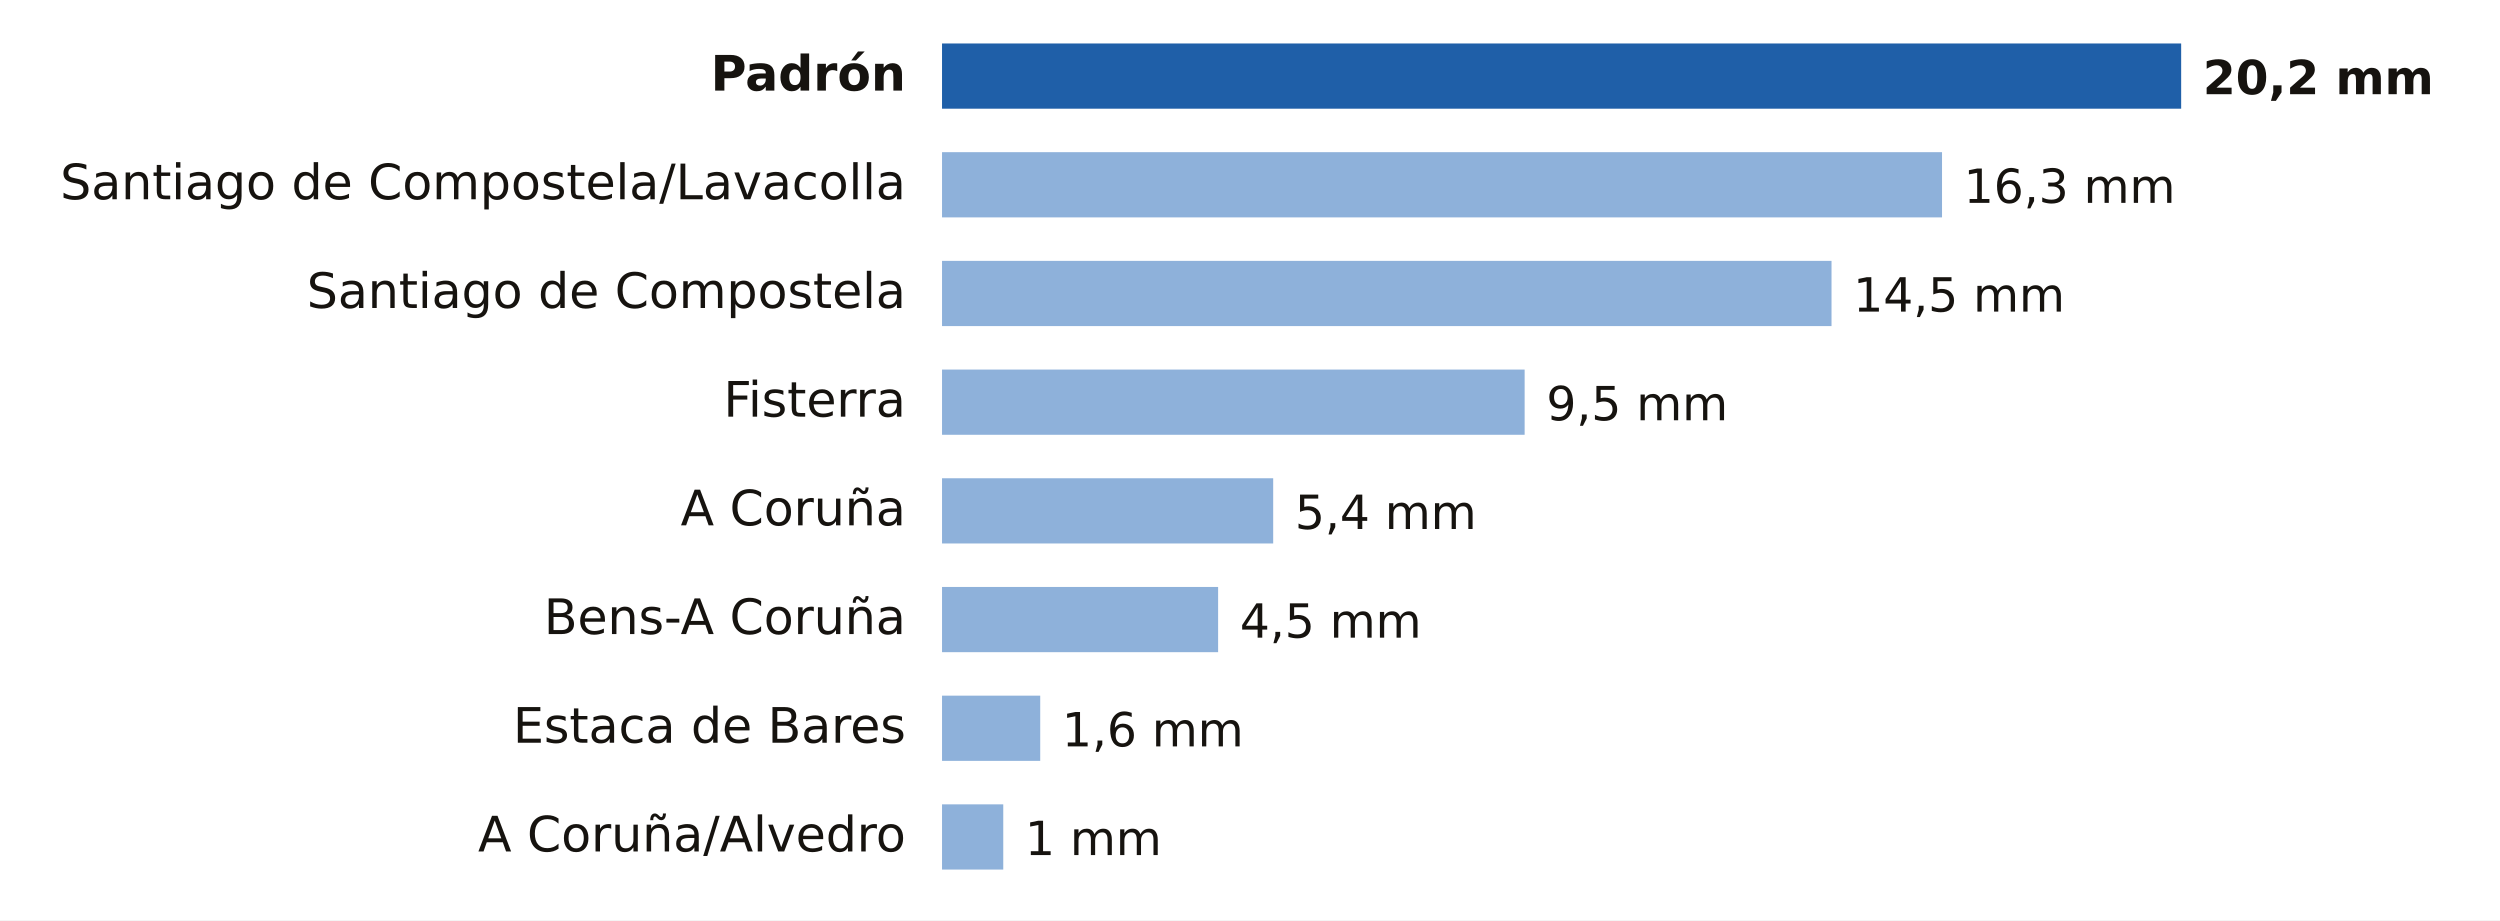
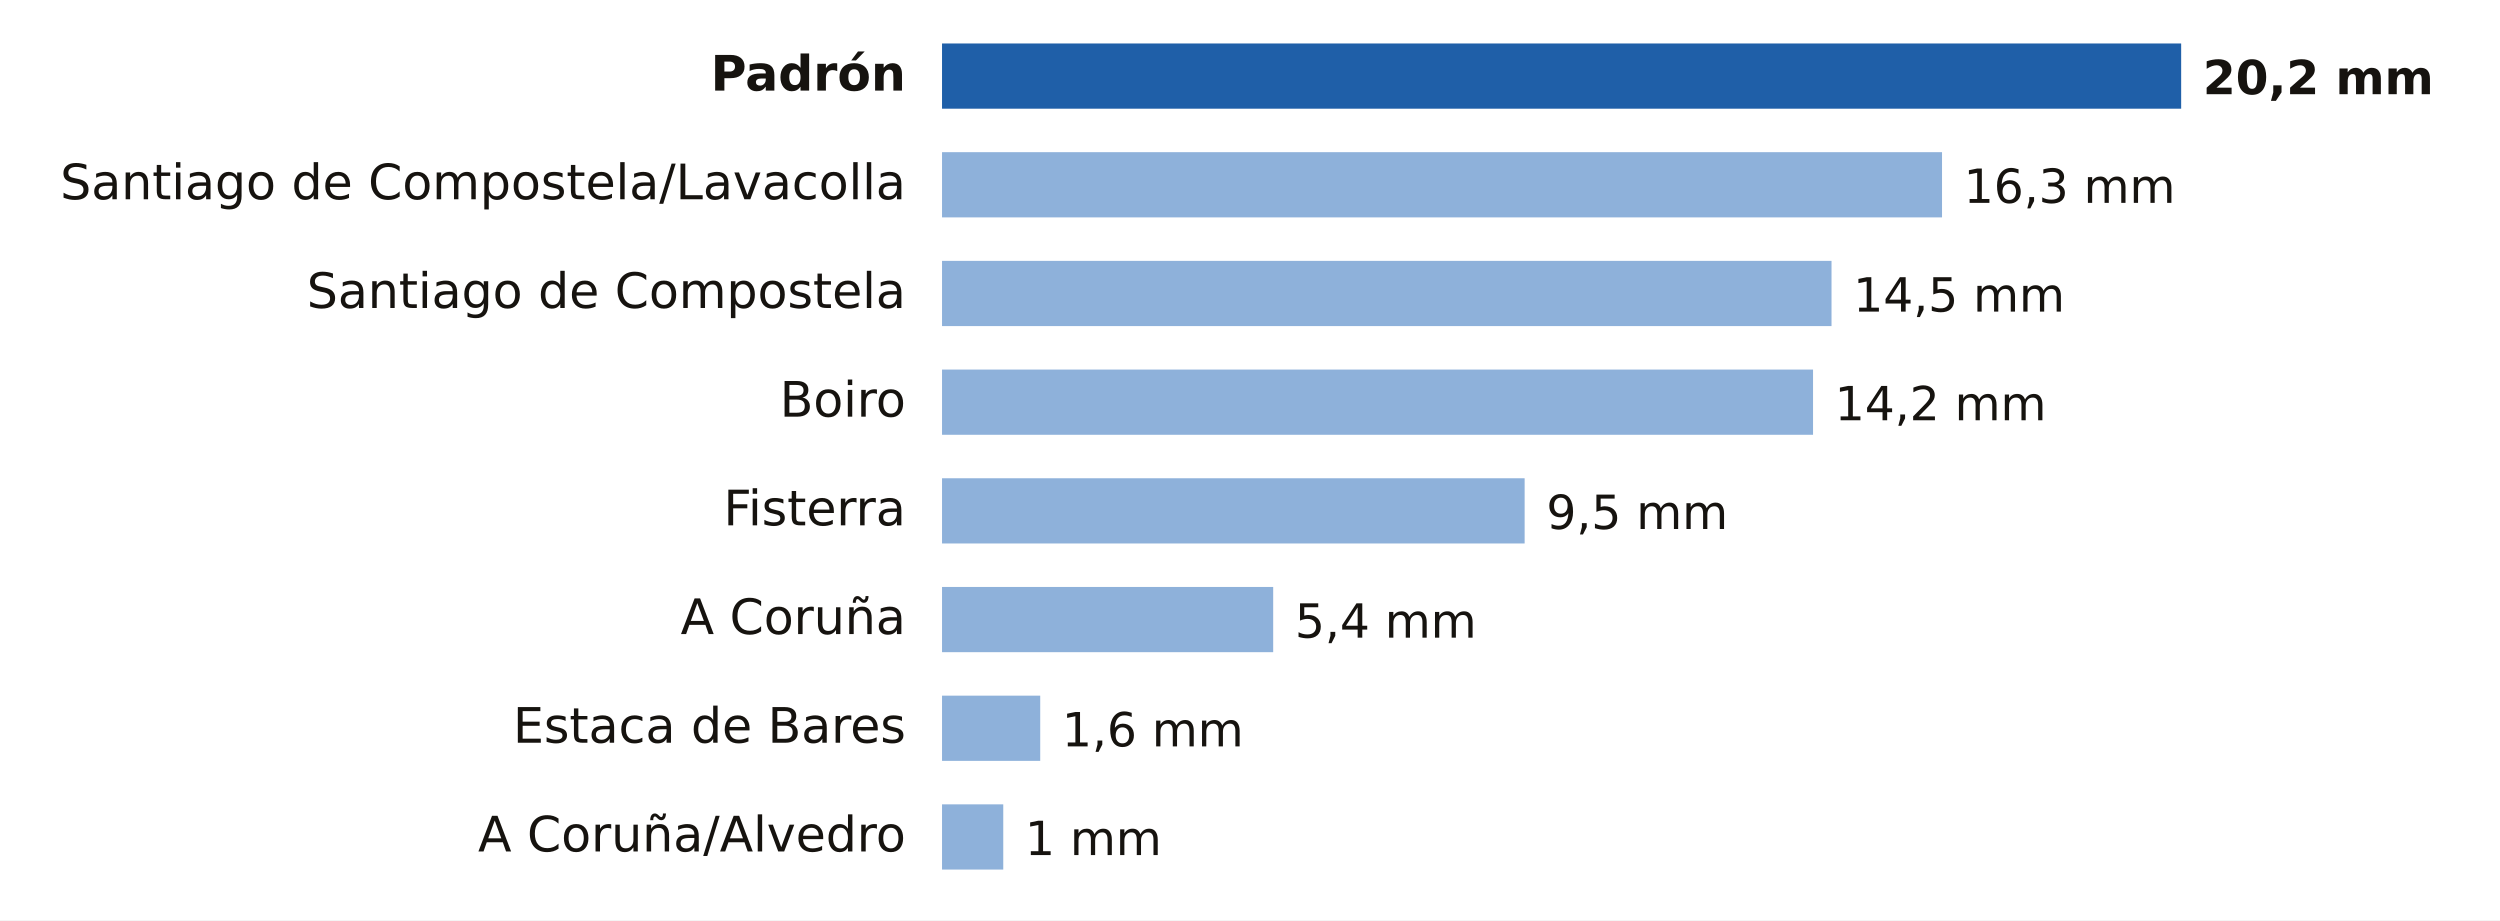
- <svg xmlns="http://www.w3.org/2000/svg" viewBox="0 0 690 254" width="690" height="254" role="img" aria-label="Lluvia entre la medianoche y las 21:00 del sábado 7 de noviembre en A Coruña">
+ <svg xmlns="http://www.w3.org/2000/svg" viewBox="0 0 690 254" width="690" height="254" role="img" aria-label="Lluvia entre la medianoche y las 22:00 del sábado 7 de noviembre en A Coruña">
  <rect width="690" height="254" fill="#FFFFFF" />
  <text x="250.0" y="25.0" font-size="13.5" fill="#16130F" text-anchor="end" font-weight="600" font-family="Public Sans, DejaVu Sans, Arial, sans-serif">Padrón</text>
  <rect x="260" y="12" width="342.0" height="18" fill="#1F5FA8" />
  <text x="608.0" y="26.0" font-size="13" fill="#16130F" text-anchor="start" font-weight="700" font-family="Public Sans, DejaVu Sans, Arial, sans-serif">20,2 mm</text>
  <text x="250.0" y="55.0" font-size="13.5" fill="#16130F" text-anchor="end" font-weight="400" font-family="Public Sans, DejaVu Sans, Arial, sans-serif">Santiago de Compostela/Lavacolla</text>
  <rect x="260" y="42" width="276.0" height="18" fill="#8EB1DA" />
  <text x="542.0" y="56.0" font-size="13" fill="#16130F" text-anchor="start" font-weight="500" font-family="Public Sans, DejaVu Sans, Arial, sans-serif">16,3 mm</text>
  <text x="250.0" y="85.0" font-size="13.5" fill="#16130F" text-anchor="end" font-weight="400" font-family="Public Sans, DejaVu Sans, Arial, sans-serif">Santiago de Compostela</text>
  <rect x="260" y="72" width="245.5" height="18" fill="#8EB1DA" />
  <text x="511.5" y="86.0" font-size="13" fill="#16130F" text-anchor="start" font-weight="500" font-family="Public Sans, DejaVu Sans, Arial, sans-serif">14,5 mm</text>
-   <text x="250.0" y="115.0" font-size="13.5" fill="#16130F" text-anchor="end" font-weight="400" font-family="Public Sans, DejaVu Sans, Arial, sans-serif">Fisterra</text>
-   <rect x="260" y="102" width="160.8" height="18" fill="#8EB1DA" />
-   <text x="426.8" y="116.0" font-size="13" fill="#16130F" text-anchor="start" font-weight="500" font-family="Public Sans, DejaVu Sans, Arial, sans-serif">9,5 mm</text>
-   <text x="250.0" y="145.0" font-size="13.5" fill="#16130F" text-anchor="end" font-weight="400" font-family="Public Sans, DejaVu Sans, Arial, sans-serif">A Coruña</text>
-   <rect x="260" y="132" width="91.4" height="18" fill="#8EB1DA" />
-   <text x="357.4" y="146.0" font-size="13" fill="#16130F" text-anchor="start" font-weight="500" font-family="Public Sans, DejaVu Sans, Arial, sans-serif">5,4 mm</text>
-   <text x="250.0" y="175.0" font-size="13.5" fill="#16130F" text-anchor="end" font-weight="400" font-family="Public Sans, DejaVu Sans, Arial, sans-serif">Bens-A Coruña</text>
-   <rect x="260" y="162" width="76.2" height="18" fill="#8EB1DA" />
-   <text x="342.2" y="176.0" font-size="13" fill="#16130F" text-anchor="start" font-weight="500" font-family="Public Sans, DejaVu Sans, Arial, sans-serif">4,5 mm</text>
+   <text x="250.0" y="115.0" font-size="13.5" fill="#16130F" text-anchor="end" font-weight="400" font-family="Public Sans, DejaVu Sans, Arial, sans-serif">Boiro</text>
+   <rect x="260" y="102" width="240.4" height="18" fill="#8EB1DA" />
+   <text x="506.4" y="116.0" font-size="13" fill="#16130F" text-anchor="start" font-weight="500" font-family="Public Sans, DejaVu Sans, Arial, sans-serif">14,2 mm</text>
+   <text x="250.0" y="145.0" font-size="13.5" fill="#16130F" text-anchor="end" font-weight="400" font-family="Public Sans, DejaVu Sans, Arial, sans-serif">Fisterra</text>
+   <rect x="260" y="132" width="160.8" height="18" fill="#8EB1DA" />
+   <text x="426.8" y="146.0" font-size="13" fill="#16130F" text-anchor="start" font-weight="500" font-family="Public Sans, DejaVu Sans, Arial, sans-serif">9,5 mm</text>
+   <text x="250.0" y="175.0" font-size="13.5" fill="#16130F" text-anchor="end" font-weight="400" font-family="Public Sans, DejaVu Sans, Arial, sans-serif">A Coruña</text>
+   <rect x="260" y="162" width="91.4" height="18" fill="#8EB1DA" />
+   <text x="357.4" y="176.0" font-size="13" fill="#16130F" text-anchor="start" font-weight="500" font-family="Public Sans, DejaVu Sans, Arial, sans-serif">5,4 mm</text>
  <text x="250.0" y="205.0" font-size="13.5" fill="#16130F" text-anchor="end" font-weight="400" font-family="Public Sans, DejaVu Sans, Arial, sans-serif">Estaca de Bares</text>
  <rect x="260" y="192" width="27.1" height="18" fill="#8EB1DA" />
  <text x="293.1" y="206.0" font-size="13" fill="#16130F" text-anchor="start" font-weight="500" font-family="Public Sans, DejaVu Sans, Arial, sans-serif">1,6 mm</text>
  <text x="250.0" y="235.0" font-size="13.5" fill="#16130F" text-anchor="end" font-weight="400" font-family="Public Sans, DejaVu Sans, Arial, sans-serif">A Coruña/Alvedro</text>
  <rect x="260" y="222" width="16.9" height="18" fill="#8EB1DA" />
  <text x="282.9" y="236.0" font-size="13" fill="#16130F" text-anchor="start" font-weight="500" font-family="Public Sans, DejaVu Sans, Arial, sans-serif">1 mm</text>
</svg>
